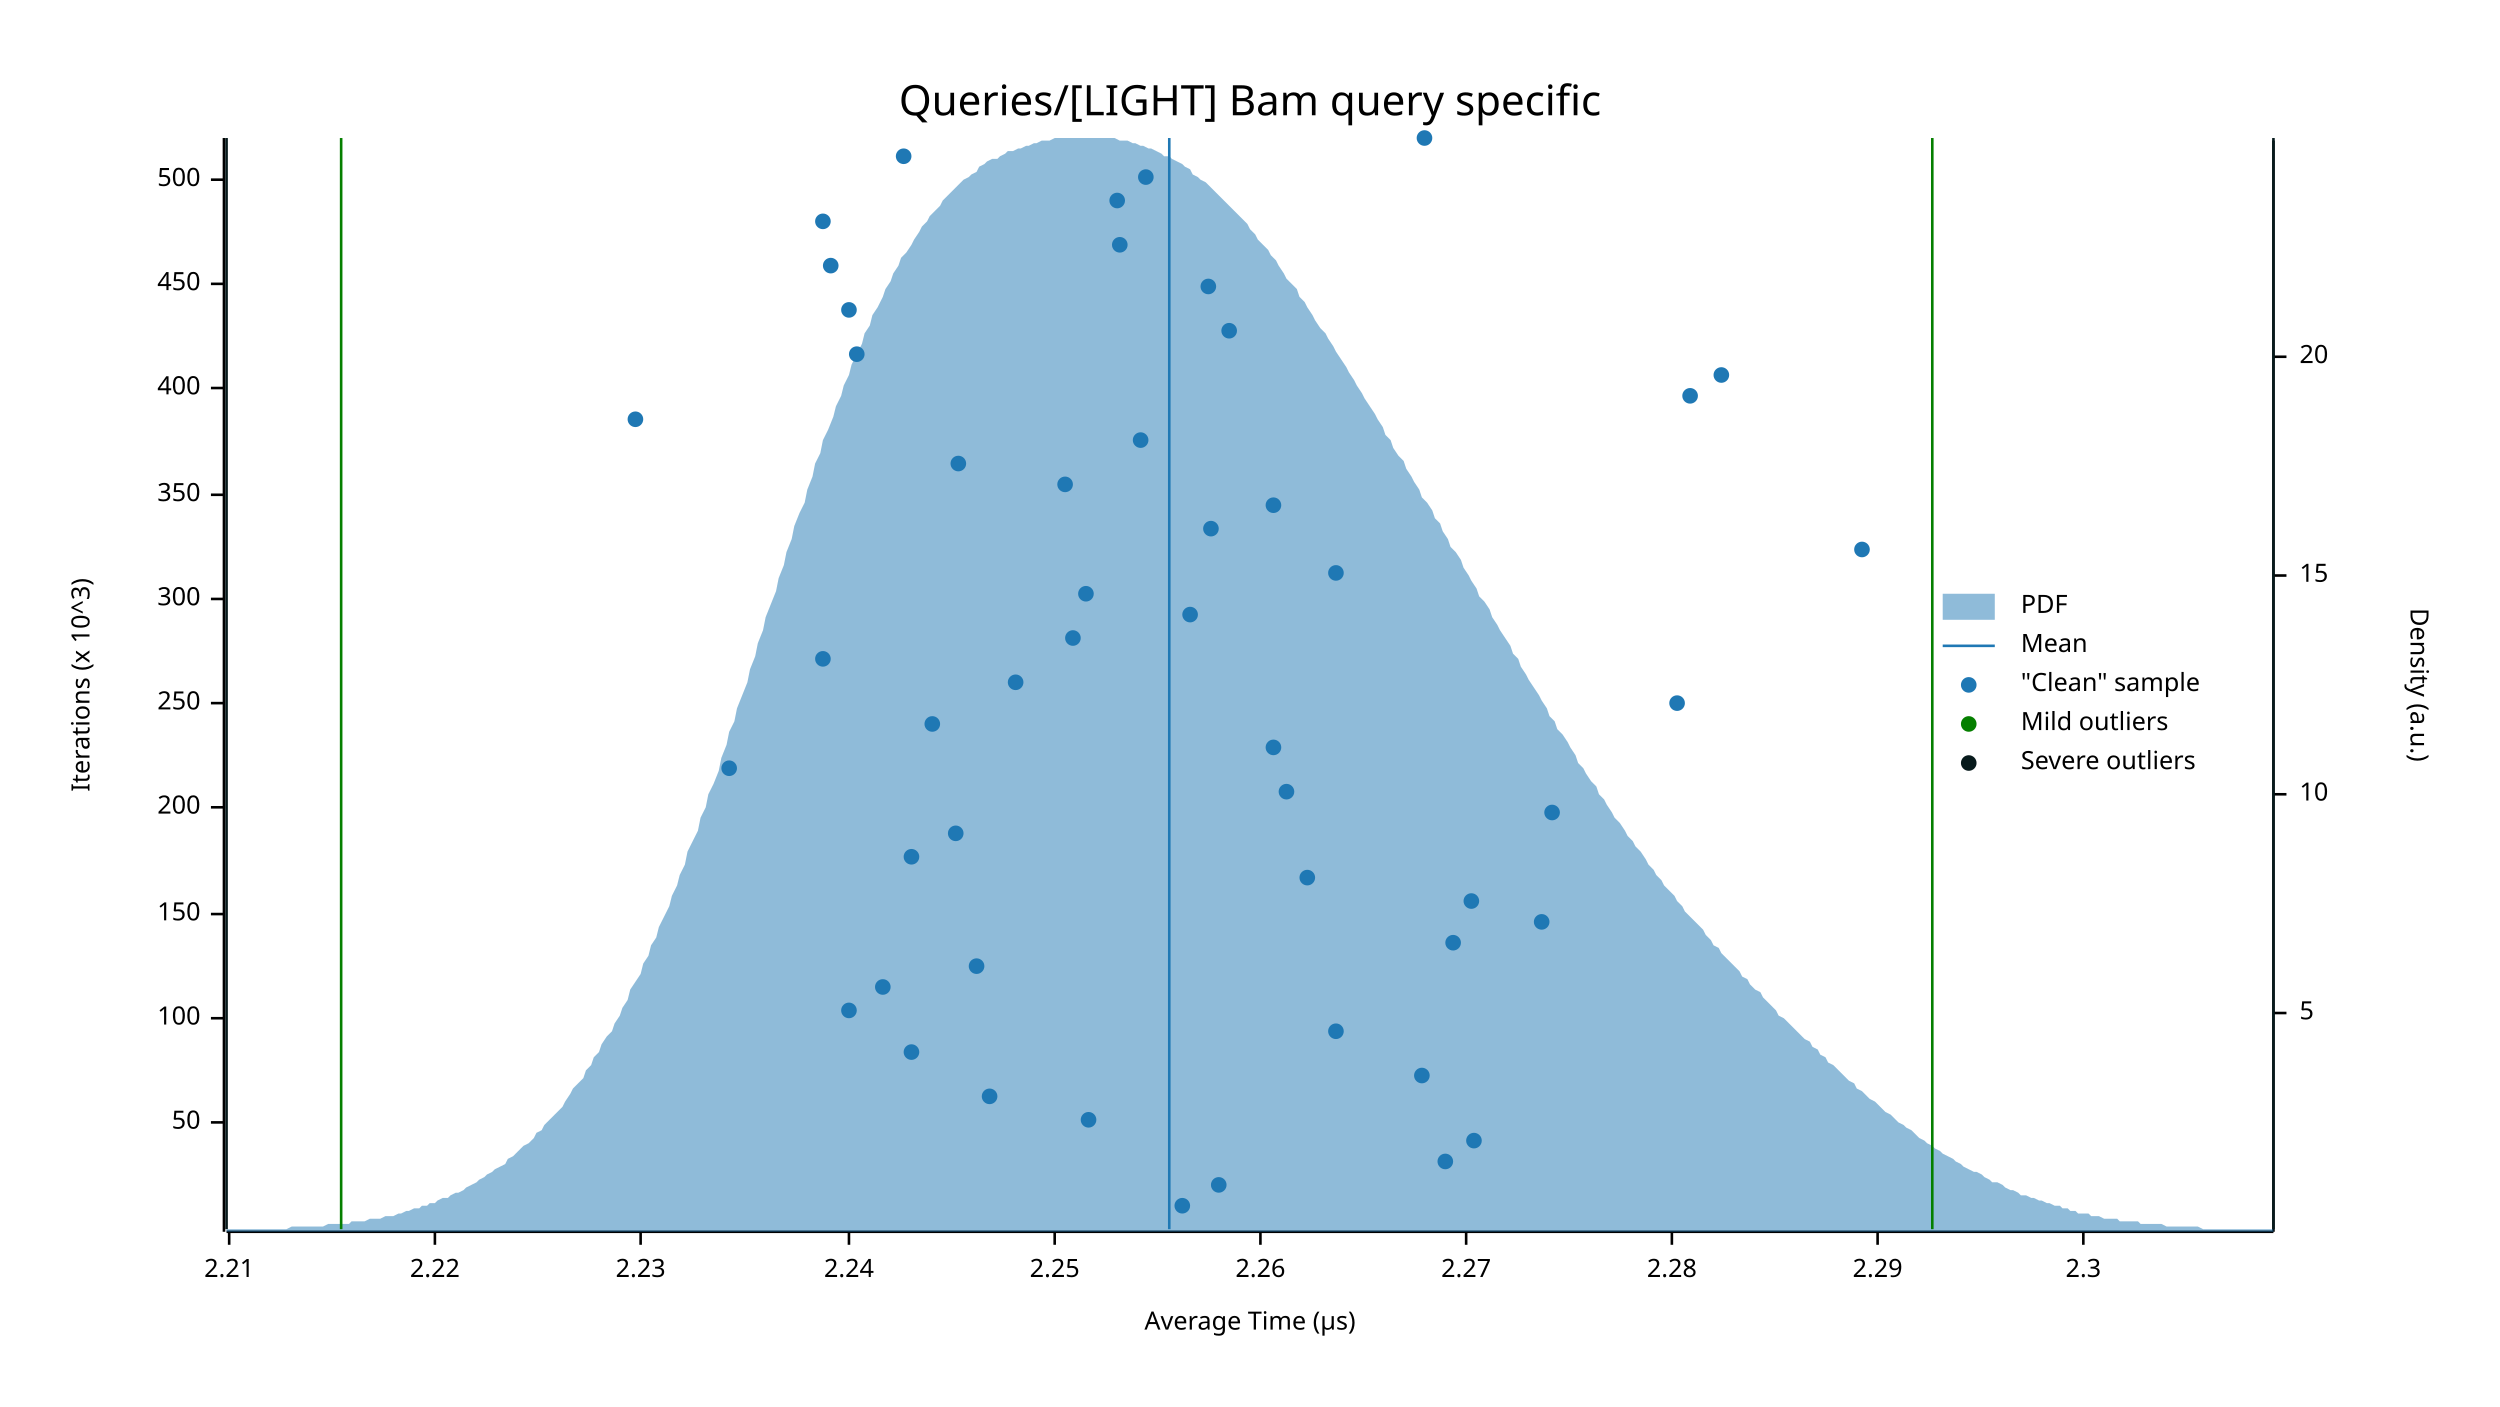
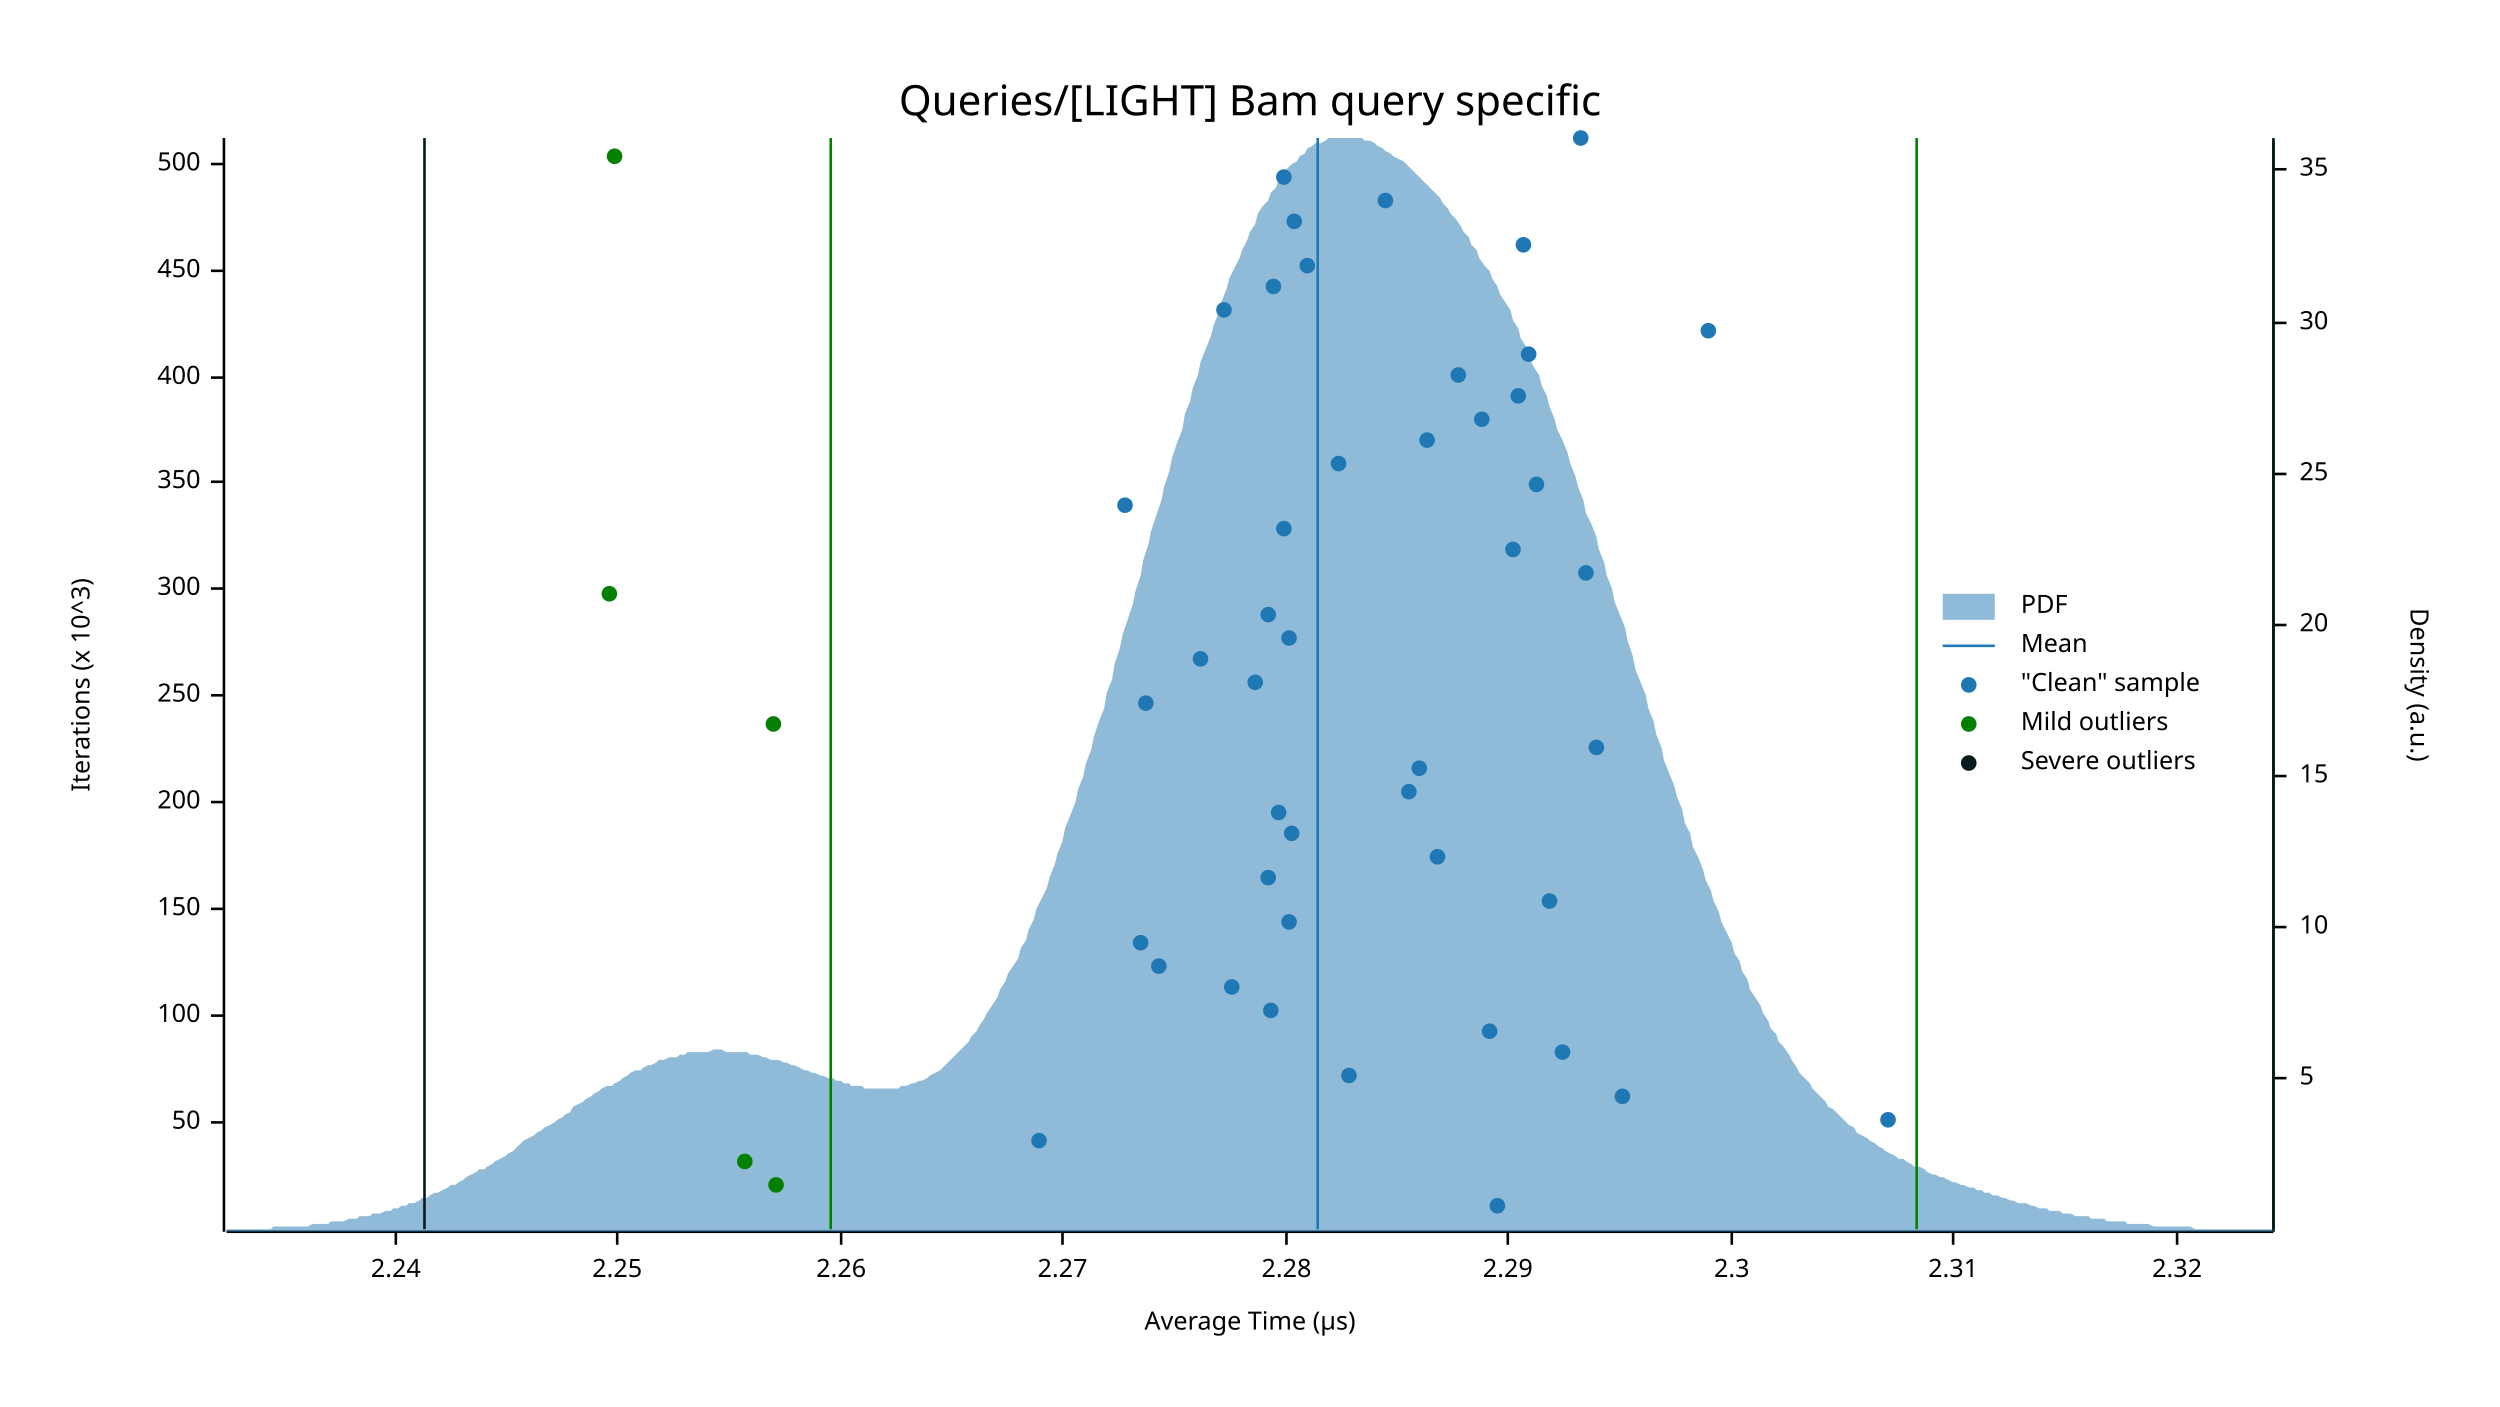
<svg xmlns="http://www.w3.org/2000/svg" width="960" height="540" viewBox="0 0 960 540">
  <text x="480" y="32" dy="0.76em" text-anchor="middle" font-family="sans-serif" font-size="16.129" opacity="1" fill="#000000">
Queries/[LIGHT] Bam query specific
</text>
  <text x="27" y="263" dy="0.76em" text-anchor="middle" font-family="sans-serif" font-size="9.677" opacity="1" fill="#000000" transform="rotate(270, 27, 263)">
Iterations (x 10^3)
</text>
  <text x="480" y="513" dy="-0.5ex" text-anchor="middle" font-family="sans-serif" font-size="9.677" opacity="1" fill="#000000">
Average Time (µs)
</text>
  <polyline fill="none" opacity="1" stroke="#000000" stroke-width="1" points="86,53 86,473 " />
  <text x="77" y="431" dy="0.5ex" text-anchor="end" font-family="sans-serif" font-size="9.677" opacity="1" fill="#000000">
50
</text>
  <polyline fill="none" opacity="1" stroke="#000000" stroke-width="1" points="81,431 86,431 " />
-   <text x="77" y="391" dy="0.5ex" text-anchor="end" font-family="sans-serif" font-size="9.677" opacity="1" fill="#000000">
+   <text x="77" y="390" dy="0.5ex" text-anchor="end" font-family="sans-serif" font-size="9.677" opacity="1" fill="#000000">
100
</text>
-   <polyline fill="none" opacity="1" stroke="#000000" stroke-width="1" points="81,391 86,391 " />
-   <text x="77" y="351" dy="0.5ex" text-anchor="end" font-family="sans-serif" font-size="9.677" opacity="1" fill="#000000">
+   <polyline fill="none" opacity="1" stroke="#000000" stroke-width="1" points="81,390 86,390 " />
+   <text x="77" y="349" dy="0.5ex" text-anchor="end" font-family="sans-serif" font-size="9.677" opacity="1" fill="#000000">
150
</text>
-   <polyline fill="none" opacity="1" stroke="#000000" stroke-width="1" points="81,351 86,351 " />
-   <text x="77" y="310" dy="0.5ex" text-anchor="end" font-family="sans-serif" font-size="9.677" opacity="1" fill="#000000">
+   <polyline fill="none" opacity="1" stroke="#000000" stroke-width="1" points="81,349 86,349 " />
+   <text x="77" y="308" dy="0.5ex" text-anchor="end" font-family="sans-serif" font-size="9.677" opacity="1" fill="#000000">
200
</text>
-   <polyline fill="none" opacity="1" stroke="#000000" stroke-width="1" points="81,310 86,310 " />
-   <text x="77" y="270" dy="0.5ex" text-anchor="end" font-family="sans-serif" font-size="9.677" opacity="1" fill="#000000">
+   <polyline fill="none" opacity="1" stroke="#000000" stroke-width="1" points="81,308 86,308 " />
+   <text x="77" y="267" dy="0.5ex" text-anchor="end" font-family="sans-serif" font-size="9.677" opacity="1" fill="#000000">
250
</text>
-   <polyline fill="none" opacity="1" stroke="#000000" stroke-width="1" points="81,270 86,270 " />
-   <text x="77" y="230" dy="0.5ex" text-anchor="end" font-family="sans-serif" font-size="9.677" opacity="1" fill="#000000">
+   <polyline fill="none" opacity="1" stroke="#000000" stroke-width="1" points="81,267 86,267 " />
+   <text x="77" y="226" dy="0.5ex" text-anchor="end" font-family="sans-serif" font-size="9.677" opacity="1" fill="#000000">
300
</text>
-   <polyline fill="none" opacity="1" stroke="#000000" stroke-width="1" points="81,230 86,230 " />
-   <text x="77" y="190" dy="0.5ex" text-anchor="end" font-family="sans-serif" font-size="9.677" opacity="1" fill="#000000">
+   <polyline fill="none" opacity="1" stroke="#000000" stroke-width="1" points="81,226 86,226 " />
+   <text x="77" y="185" dy="0.5ex" text-anchor="end" font-family="sans-serif" font-size="9.677" opacity="1" fill="#000000">
350
</text>
-   <polyline fill="none" opacity="1" stroke="#000000" stroke-width="1" points="81,190 86,190 " />
-   <text x="77" y="149" dy="0.5ex" text-anchor="end" font-family="sans-serif" font-size="9.677" opacity="1" fill="#000000">
+   <polyline fill="none" opacity="1" stroke="#000000" stroke-width="1" points="81,185 86,185 " />
+   <text x="77" y="145" dy="0.5ex" text-anchor="end" font-family="sans-serif" font-size="9.677" opacity="1" fill="#000000">
400
</text>
-   <polyline fill="none" opacity="1" stroke="#000000" stroke-width="1" points="81,149 86,149 " />
-   <text x="77" y="109" dy="0.5ex" text-anchor="end" font-family="sans-serif" font-size="9.677" opacity="1" fill="#000000">
+   <polyline fill="none" opacity="1" stroke="#000000" stroke-width="1" points="81,145 86,145 " />
+   <text x="77" y="104" dy="0.5ex" text-anchor="end" font-family="sans-serif" font-size="9.677" opacity="1" fill="#000000">
450
</text>
-   <polyline fill="none" opacity="1" stroke="#000000" stroke-width="1" points="81,109 86,109 " />
-   <text x="77" y="69" dy="0.5ex" text-anchor="end" font-family="sans-serif" font-size="9.677" opacity="1" fill="#000000">
+   <polyline fill="none" opacity="1" stroke="#000000" stroke-width="1" points="81,104 86,104 " />
+   <text x="77" y="63" dy="0.5ex" text-anchor="end" font-family="sans-serif" font-size="9.677" opacity="1" fill="#000000">
500
</text>
-   <polyline fill="none" opacity="1" stroke="#000000" stroke-width="1" points="81,69 86,69 " />
+   <polyline fill="none" opacity="1" stroke="#000000" stroke-width="1" points="81,63 86,63 " />
  <polyline fill="none" opacity="1" stroke="#000000" stroke-width="1" points="87,473 873,473 " />
-   <text x="88" y="483" dy="0.76em" text-anchor="middle" font-family="sans-serif" font-size="9.677" opacity="1" fill="#000000">
- 2.21
- </text>
-   <polyline fill="none" opacity="1" stroke="#000000" stroke-width="1" points="88,473 88,478 " />
-   <text x="167" y="483" dy="0.76em" text-anchor="middle" font-family="sans-serif" font-size="9.677" opacity="1" fill="#000000">
- 2.22
- </text>
-   <polyline fill="none" opacity="1" stroke="#000000" stroke-width="1" points="167,473 167,478 " />
-   <text x="246" y="483" dy="0.76em" text-anchor="middle" font-family="sans-serif" font-size="9.677" opacity="1" fill="#000000">
- 2.23
- </text>
-   <polyline fill="none" opacity="1" stroke="#000000" stroke-width="1" points="246,473 246,478 " />
-   <text x="326" y="483" dy="0.76em" text-anchor="middle" font-family="sans-serif" font-size="9.677" opacity="1" fill="#000000">
+   <text x="152" y="483" dy="0.76em" text-anchor="middle" font-family="sans-serif" font-size="9.677" opacity="1" fill="#000000">
2.24
</text>
-   <polyline fill="none" opacity="1" stroke="#000000" stroke-width="1" points="326,473 326,478 " />
-   <text x="405" y="483" dy="0.76em" text-anchor="middle" font-family="sans-serif" font-size="9.677" opacity="1" fill="#000000">
+   <polyline fill="none" opacity="1" stroke="#000000" stroke-width="1" points="152,473 152,478 " />
+   <text x="237" y="483" dy="0.76em" text-anchor="middle" font-family="sans-serif" font-size="9.677" opacity="1" fill="#000000">
2.25
</text>
-   <polyline fill="none" opacity="1" stroke="#000000" stroke-width="1" points="405,473 405,478 " />
-   <text x="484" y="483" dy="0.76em" text-anchor="middle" font-family="sans-serif" font-size="9.677" opacity="1" fill="#000000">
+   <polyline fill="none" opacity="1" stroke="#000000" stroke-width="1" points="237,473 237,478 " />
+   <text x="323" y="483" dy="0.76em" text-anchor="middle" font-family="sans-serif" font-size="9.677" opacity="1" fill="#000000">
2.26
</text>
-   <polyline fill="none" opacity="1" stroke="#000000" stroke-width="1" points="484,473 484,478 " />
-   <text x="563" y="483" dy="0.76em" text-anchor="middle" font-family="sans-serif" font-size="9.677" opacity="1" fill="#000000">
+   <polyline fill="none" opacity="1" stroke="#000000" stroke-width="1" points="323,473 323,478 " />
+   <text x="408" y="483" dy="0.76em" text-anchor="middle" font-family="sans-serif" font-size="9.677" opacity="1" fill="#000000">
2.27
</text>
-   <polyline fill="none" opacity="1" stroke="#000000" stroke-width="1" points="563,473 563,478 " />
-   <text x="642" y="483" dy="0.76em" text-anchor="middle" font-family="sans-serif" font-size="9.677" opacity="1" fill="#000000">
+   <polyline fill="none" opacity="1" stroke="#000000" stroke-width="1" points="408,473 408,478 " />
+   <text x="494" y="483" dy="0.76em" text-anchor="middle" font-family="sans-serif" font-size="9.677" opacity="1" fill="#000000">
2.28
</text>
-   <polyline fill="none" opacity="1" stroke="#000000" stroke-width="1" points="642,473 642,478 " />
-   <text x="721" y="483" dy="0.76em" text-anchor="middle" font-family="sans-serif" font-size="9.677" opacity="1" fill="#000000">
+   <polyline fill="none" opacity="1" stroke="#000000" stroke-width="1" points="494,473 494,478 " />
+   <text x="579" y="483" dy="0.76em" text-anchor="middle" font-family="sans-serif" font-size="9.677" opacity="1" fill="#000000">
2.29
</text>
-   <polyline fill="none" opacity="1" stroke="#000000" stroke-width="1" points="721,473 721,478 " />
-   <text x="800" y="483" dy="0.76em" text-anchor="middle" font-family="sans-serif" font-size="9.677" opacity="1" fill="#000000">
+   <polyline fill="none" opacity="1" stroke="#000000" stroke-width="1" points="579,473 579,478 " />
+   <text x="665" y="483" dy="0.76em" text-anchor="middle" font-family="sans-serif" font-size="9.677" opacity="1" fill="#000000">
2.3
</text>
-   <polyline fill="none" opacity="1" stroke="#000000" stroke-width="1" points="800,473 800,478 " />
+   <polyline fill="none" opacity="1" stroke="#000000" stroke-width="1" points="665,473 665,478 " />
+   <text x="750" y="483" dy="0.76em" text-anchor="middle" font-family="sans-serif" font-size="9.677" opacity="1" fill="#000000">
+ 2.31
+ </text>
+   <polyline fill="none" opacity="1" stroke="#000000" stroke-width="1" points="750,473 750,478 " />
+   <text x="836" y="483" dy="0.76em" text-anchor="middle" font-family="sans-serif" font-size="9.677" opacity="1" fill="#000000">
+ 2.32
+ </text>
+   <polyline fill="none" opacity="1" stroke="#000000" stroke-width="1" points="836,473 836,478 " />
  <text x="933" y="263" dy="0.76em" text-anchor="middle" font-family="sans-serif" font-size="9.677" opacity="1" fill="#000000" transform="rotate(90, 933, 263)">
Density (a.u.)
</text>
  <polyline fill="none" opacity="1" stroke="#000000" stroke-width="1" points="873,54 873,473 " />
-   <text x="883" y="389" dy="0.5ex" text-anchor="start" font-family="sans-serif" font-size="9.677" opacity="1" fill="#000000">
+   <text x="883" y="414" dy="0.5ex" text-anchor="start" font-family="sans-serif" font-size="9.677" opacity="1" fill="#000000">
5
</text>
-   <polyline fill="none" opacity="1" stroke="#000000" stroke-width="1" points="873,389 878,389 " />
-   <text x="883" y="305" dy="0.5ex" text-anchor="start" font-family="sans-serif" font-size="9.677" opacity="1" fill="#000000">
+   <polyline fill="none" opacity="1" stroke="#000000" stroke-width="1" points="873,414 878,414 " />
+   <text x="883" y="356" dy="0.5ex" text-anchor="start" font-family="sans-serif" font-size="9.677" opacity="1" fill="#000000">
10
</text>
-   <polyline fill="none" opacity="1" stroke="#000000" stroke-width="1" points="873,305 878,305 " />
-   <text x="883" y="221" dy="0.5ex" text-anchor="start" font-family="sans-serif" font-size="9.677" opacity="1" fill="#000000">
+   <polyline fill="none" opacity="1" stroke="#000000" stroke-width="1" points="873,356 878,356 " />
+   <text x="883" y="298" dy="0.5ex" text-anchor="start" font-family="sans-serif" font-size="9.677" opacity="1" fill="#000000">
15
</text>
-   <polyline fill="none" opacity="1" stroke="#000000" stroke-width="1" points="873,221 878,221 " />
-   <text x="883" y="137" dy="0.5ex" text-anchor="start" font-family="sans-serif" font-size="9.677" opacity="1" fill="#000000">
+   <polyline fill="none" opacity="1" stroke="#000000" stroke-width="1" points="873,298 878,298 " />
+   <text x="883" y="240" dy="0.5ex" text-anchor="start" font-family="sans-serif" font-size="9.677" opacity="1" fill="#000000">
20
</text>
-   <polyline fill="none" opacity="1" stroke="#000000" stroke-width="1" points="873,137 878,137 " />
-   <polygon opacity="0.5" fill="#1F78B4" points="87,472 88,472 90,472 91,472 93,472 94,472 96,472 98,472 99,472 101,472 102,472 104,472 105,472 107,472 109,472 110,472 112,471 113,471 115,471 116,471 118,471 120,471 121,471 123,471 124,471 126,470 127,470 129,470 131,470 132,470 134,470 135,469 137,469 138,469 140,469 142,468 143,468 145,468 146,468 148,467 150,467 151,467 153,466 154,466 156,465 157,465 159,464 161,464 162,463 164,463 165,462 167,462 168,461 170,460 172,460 173,459 175,458 176,458 178,457 179,456 181,455 183,454 184,453 186,452 187,451 189,450 190,449 192,448 194,447 195,445 197,444 198,443 200,441 201,440 203,439 205,437 206,435 208,434 209,432 211,430 213,428 214,427 216,425 217,423 219,420 220,418 222,416 224,414 225,411 227,409 228,406 230,404 231,401 233,398 235,396 236,393 238,390 239,387 241,384 242,380 244,377 246,374 247,370 249,367 250,363 252,360 253,356 255,352 257,348 258,344 260,340 261,336 263,332 264,327 266,323 268,319 269,314 271,310 272,305 274,301 276,296 277,291 279,286 280,281 282,277 283,272 285,267 287,262 288,257 290,252 291,247 293,242 294,237 296,232 298,227 299,222 301,217 302,212 304,207 305,202 307,197 309,193 310,188 312,183 313,178 315,174 316,169 318,165 320,160 321,156 323,152 324,148 326,144 327,140 329,136 331,132 332,128 334,125 335,121 337,118 339,114 340,111 342,108 343,105 345,102 346,99 348,97 350,94 351,92 353,89 354,87 356,85 357,83 359,81 361,79 362,77 364,75 365,74 367,72 368,71 370,69 372,68 373,67 375,66 376,64 378,63 379,62 381,61 383,61 384,60 386,59 387,58 389,58 391,57 392,57 394,56 395,56 397,55 398,55 400,54 402,54 403,54 405,53 406,53 408,53 409,53 411,53 413,53 414,53 416,53 417,53 419,53 420,53 422,53 424,53 425,53 427,53 428,53 430,54 431,54 433,54 435,55 436,55 438,56 439,56 441,57 442,57 444,58 446,59 447,60 449,60 450,61 452,62 454,63 455,64 457,65 458,67 460,68 461,69 463,70 465,72 466,73 468,75 469,76 471,78 472,79 474,81 476,83 477,84 479,86 480,88 482,90 483,92 485,94 487,96 488,98 490,100 491,102 493,105 494,107 496,109 498,111 499,114 501,116 502,118 504,121 505,123 507,126 509,128 510,130 512,133 513,135 515,138 517,141 518,143 520,146 521,148 523,151 524,153 526,156 528,159 529,161 531,164 532,167 534,169 535,172 537,175 539,177 540,180 542,183 543,185 545,188 546,191 548,193 550,196 551,199 553,201 554,204 556,207 557,210 559,212 561,215 562,218 564,221 565,223 567,226 568,229 570,231 572,234 573,237 575,240 576,242 578,245 580,248 581,251 583,253 584,256 586,259 587,261 589,264 591,267 592,269 594,272 595,275 597,277 598,280 600,282 602,285 603,287 605,290 606,293 608,295 609,297 611,300 613,302 614,305 616,307 617,309 619,312 620,314 622,316 624,319 625,321 627,323 628,325 630,327 632,330 633,332 635,334 636,336 638,338 639,340 641,342 643,344 644,346 646,348 647,350 649,352 650,353 652,355 654,357 655,359 657,361 658,363 660,364 661,366 663,368 665,370 666,371 668,373 669,375 671,376 672,378 674,380 676,381 677,383 679,385 680,386 682,388 683,390 685,391 687,393 688,394 690,396 691,397 693,399 695,400 696,402 698,403 699,405 701,406 702,408 704,409 706,411 707,412 709,414 710,415 712,416 713,418 715,419 717,421 718,422 720,423 721,424 723,426 724,427 726,428 728,430 729,431 731,432 732,433 734,434 735,435 737,437 739,438 740,439 742,440 743,441 745,442 746,443 748,444 750,445 751,446 753,447 754,448 756,449 758,450 759,450 761,451 762,452 764,453 765,454 767,454 769,455 770,456 772,457 773,457 775,458 776,459 778,459 780,460 781,460 783,461 784,461 786,462 787,462 789,463 791,463 792,464 794,464 795,465 797,465 798,466 800,466 802,466 803,467 805,467 806,467 808,468 809,468 811,468 813,468 814,469 816,469 817,469 819,469 821,469 822,470 824,470 825,470 827,470 828,470 830,470 832,471 833,471 835,471 836,471 838,471 839,471 841,471 843,471 844,471 846,472 847,472 849,472 850,472 852,472 854,472 855,472 857,472 858,472 860,472 861,472 863,472 865,472 866,472 868,472 869,472 871,472 873,472 873,473 87,473 " />
-   <polyline fill="none" opacity="1" stroke="#1F78B4" stroke-width="1" points="449,472 449,53 " />
-   <polyline fill="none" opacity="1" stroke="#057F00" stroke-width="1" points="131,472 131,53 " />
-   <polyline fill="none" opacity="1" stroke="#057F00" stroke-width="1" points="742,472 742,53 " />
-   <polyline fill="none" opacity="1" stroke="#071A1C" stroke-width="1" points="87,472 87,53 " />
+   <polyline fill="none" opacity="1" stroke="#000000" stroke-width="1" points="873,240 878,240 " />
+   <text x="883" y="182" dy="0.5ex" text-anchor="start" font-family="sans-serif" font-size="9.677" opacity="1" fill="#000000">
+ 25
+ </text>
+   <polyline fill="none" opacity="1" stroke="#000000" stroke-width="1" points="873,182 878,182 " />
+   <text x="883" y="124" dy="0.5ex" text-anchor="start" font-family="sans-serif" font-size="9.677" opacity="1" fill="#000000">
+ 30
+ </text>
+   <polyline fill="none" opacity="1" stroke="#000000" stroke-width="1" points="873,124 878,124 " />
+   <text x="883" y="65" dy="0.5ex" text-anchor="start" font-family="sans-serif" font-size="9.677" opacity="1" fill="#000000">
+ 35
+ </text>
+   <polyline fill="none" opacity="1" stroke="#000000" stroke-width="1" points="873,65 878,65 " />
+   <polygon opacity="0.5" fill="#1F78B4" points="87,472 88,472 90,472 91,472 93,472 94,472 96,472 98,472 99,472 101,472 102,472 104,472 105,471 107,471 109,471 110,471 112,471 113,471 115,471 116,471 118,471 120,470 121,470 123,470 124,470 126,470 127,469 129,469 131,469 132,469 134,468 135,468 137,468 138,467 140,467 142,467 143,466 145,466 146,466 148,465 150,465 151,464 153,464 154,463 156,463 157,462 159,462 161,461 162,460 164,460 165,459 167,458 168,458 170,457 172,456 173,455 175,455 176,454 178,453 179,452 181,451 183,450 184,449 186,449 187,448 189,447 190,446 192,445 194,444 195,443 197,442 198,441 200,439 201,438 203,437 205,436 206,435 208,434 209,433 211,432 213,431 214,430 216,429 217,428 219,427 220,425 222,424 224,423 225,422 227,421 228,420 230,419 231,418 233,417 235,417 236,416 238,415 239,414 241,413 242,412 244,411 246,411 247,410 249,409 250,409 252,408 253,407 255,407 257,406 258,406 260,406 261,405 263,405 264,404 266,404 268,404 269,404 271,404 272,404 274,403 276,403 277,403 279,404 280,404 282,404 283,404 285,404 287,404 288,405 290,405 291,405 293,406 294,406 296,407 298,407 299,407 301,408 302,408 304,409 305,409 307,410 309,411 310,411 312,412 313,412 315,413 316,413 318,414 320,414 321,415 323,415 324,416 326,416 327,417 329,417 331,417 332,418 334,418 335,418 337,418 339,418 340,418 342,418 343,418 345,418 346,417 348,417 350,416 351,416 353,415 354,415 356,414 357,413 359,412 361,411 362,410 364,408 365,407 367,405 368,404 370,402 372,400 373,398 375,396 376,394 378,391 379,389 381,386 383,383 384,380 386,377 387,374 389,371 391,368 392,364 394,361 395,357 397,353 398,349 400,345 402,341 403,337 405,332 406,328 408,323 409,318 411,313 413,308 414,303 416,298 417,293 419,288 420,283 422,277 424,272 425,266 427,261 428,255 430,249 431,244 433,238 435,232 436,227 438,221 439,215 441,209 442,204 444,198 446,192 447,187 449,181 450,176 452,170 454,165 455,159 457,154 458,149 460,144 461,139 463,134 465,129 466,125 468,120 469,116 471,111 472,107 474,103 476,99 477,96 479,92 480,89 482,86 483,82 485,79 487,77 488,74 490,72 491,69 493,67 494,65 496,63 498,62 499,60 501,59 502,57 504,56 505,55 507,55 509,54 510,53 512,53 513,53 515,53 517,53 518,53 520,53 521,53 523,53 524,54 526,54 528,55 529,56 531,57 532,58 534,59 535,60 537,61 539,62 540,63 542,65 543,66 545,68 546,69 548,71 550,73 551,74 553,76 554,78 556,80 557,82 559,84 561,87 562,89 564,91 565,94 567,96 568,99 570,102 572,104 573,107 575,110 576,113 578,116 580,119 581,123 583,126 584,130 586,133 587,137 589,141 591,144 592,148 594,152 595,156 597,161 598,165 600,169 602,174 603,178 605,183 606,187 608,192 609,197 611,201 613,206 614,211 616,216 617,221 619,226 620,231 622,236 624,241 625,246 627,252 628,257 630,262 632,267 633,272 635,277 636,282 638,287 639,292 641,297 643,302 644,306 646,311 647,316 649,320 650,325 652,329 654,334 655,338 657,342 658,346 660,350 661,354 663,358 665,362 666,366 668,369 669,373 671,376 672,380 674,383 676,386 677,389 679,392 680,395 682,397 683,400 685,402 687,405 688,407 690,410 691,412 693,414 695,416 696,418 698,420 699,421 701,423 702,425 704,426 706,428 707,429 709,431 710,432 712,433 713,435 715,436 717,437 718,438 720,439 721,440 723,441 724,442 726,443 728,444 729,445 731,445 732,446 734,447 735,448 737,448 739,449 740,450 742,451 743,451 745,452 746,452 748,453 750,454 751,454 753,455 754,455 756,456 758,456 759,457 761,457 762,458 764,458 765,459 767,459 769,460 770,460 772,461 773,461 775,462 776,462 778,462 780,463 781,463 783,464 784,464 786,464 787,465 789,465 791,465 792,466 794,466 795,466 797,467 798,467 800,467 802,467 803,468 805,468 806,468 808,468 809,469 811,469 813,469 814,469 816,469 817,470 819,470 821,470 822,470 824,470 825,470 827,471 828,471 830,471 832,471 833,471 835,471 836,471 838,471 839,471 841,471 843,472 844,472 846,472 847,472 849,472 850,472 852,472 854,472 855,472 857,472 858,472 860,472 861,472 863,472 865,472 866,472 868,472 869,472 871,472 873,472 873,473 87,473 " />
+   <polyline fill="none" opacity="1" stroke="#1F78B4" stroke-width="1" points="506,472 506,53 " />
+   <polyline fill="none" opacity="1" stroke="#057F00" stroke-width="1" points="319,472 319,53 " />
+   <polyline fill="none" opacity="1" stroke="#057F00" stroke-width="1" points="736,472 736,53 " />
+   <polyline fill="none" opacity="1" stroke="#071A1C" stroke-width="1" points="163,472 163,53 " />
  <polyline fill="none" opacity="1" stroke="#071A1C" stroke-width="1" points="873,472 873,53 " />
-   <circle cx="454" cy="463" r="3" opacity="1" fill="#1F78B4" stroke="none" stroke-width="1" />
-   <circle cx="468" cy="455" r="3" opacity="1" fill="#1F78B4" stroke="none" stroke-width="1" />
-   <circle cx="555" cy="446" r="3" opacity="1" fill="#1F78B4" stroke="none" stroke-width="1" />
-   <circle cx="566" cy="438" r="3" opacity="1" fill="#1F78B4" stroke="none" stroke-width="1" />
-   <circle cx="418" cy="430" r="3" opacity="1" fill="#1F78B4" stroke="none" stroke-width="1" />
-   <circle cx="380" cy="421" r="3" opacity="1" fill="#1F78B4" stroke="none" stroke-width="1" />
-   <circle cx="546" cy="413" r="3" opacity="1" fill="#1F78B4" stroke="none" stroke-width="1" />
-   <circle cx="350" cy="404" r="3" opacity="1" fill="#1F78B4" stroke="none" stroke-width="1" />
-   <circle cx="513" cy="396" r="3" opacity="1" fill="#1F78B4" stroke="none" stroke-width="1" />
-   <circle cx="326" cy="388" r="3" opacity="1" fill="#1F78B4" stroke="none" stroke-width="1" />
-   <circle cx="339" cy="379" r="3" opacity="1" fill="#1F78B4" stroke="none" stroke-width="1" />
-   <circle cx="375" cy="371" r="3" opacity="1" fill="#1F78B4" stroke="none" stroke-width="1" />
-   <circle cx="558" cy="362" r="3" opacity="1" fill="#1F78B4" stroke="none" stroke-width="1" />
-   <circle cx="592" cy="354" r="3" opacity="1" fill="#1F78B4" stroke="none" stroke-width="1" />
-   <circle cx="565" cy="346" r="3" opacity="1" fill="#1F78B4" stroke="none" stroke-width="1" />
-   <circle cx="502" cy="337" r="3" opacity="1" fill="#1F78B4" stroke="none" stroke-width="1" />
-   <circle cx="350" cy="329" r="3" opacity="1" fill="#1F78B4" stroke="none" stroke-width="1" />
-   <circle cx="367" cy="320" r="3" opacity="1" fill="#1F78B4" stroke="none" stroke-width="1" />
-   <circle cx="596" cy="312" r="3" opacity="1" fill="#1F78B4" stroke="none" stroke-width="1" />
-   <circle cx="494" cy="304" r="3" opacity="1" fill="#1F78B4" stroke="none" stroke-width="1" />
-   <circle cx="280" cy="295" r="3" opacity="1" fill="#1F78B4" stroke="none" stroke-width="1" />
-   <circle cx="489" cy="287" r="3" opacity="1" fill="#1F78B4" stroke="none" stroke-width="1" />
-   <circle cx="358" cy="278" r="3" opacity="1" fill="#1F78B4" stroke="none" stroke-width="1" />
-   <circle cx="644" cy="270" r="3" opacity="1" fill="#1F78B4" stroke="none" stroke-width="1" />
-   <circle cx="390" cy="262" r="3" opacity="1" fill="#1F78B4" stroke="none" stroke-width="1" />
-   <circle cx="316" cy="253" r="3" opacity="1" fill="#1F78B4" stroke="none" stroke-width="1" />
-   <circle cx="412" cy="245" r="3" opacity="1" fill="#1F78B4" stroke="none" stroke-width="1" />
-   <circle cx="457" cy="236" r="3" opacity="1" fill="#1F78B4" stroke="none" stroke-width="1" />
-   <circle cx="417" cy="228" r="3" opacity="1" fill="#1F78B4" stroke="none" stroke-width="1" />
-   <circle cx="513" cy="220" r="3" opacity="1" fill="#1F78B4" stroke="none" stroke-width="1" />
-   <circle cx="715" cy="211" r="3" opacity="1" fill="#1F78B4" stroke="none" stroke-width="1" />
-   <circle cx="465" cy="203" r="3" opacity="1" fill="#1F78B4" stroke="none" stroke-width="1" />
-   <circle cx="489" cy="194" r="3" opacity="1" fill="#1F78B4" stroke="none" stroke-width="1" />
-   <circle cx="409" cy="186" r="3" opacity="1" fill="#1F78B4" stroke="none" stroke-width="1" />
-   <circle cx="368" cy="178" r="3" opacity="1" fill="#1F78B4" stroke="none" stroke-width="1" />
-   <circle cx="438" cy="169" r="3" opacity="1" fill="#1F78B4" stroke="none" stroke-width="1" />
-   <circle cx="244" cy="161" r="3" opacity="1" fill="#1F78B4" stroke="none" stroke-width="1" />
-   <circle cx="649" cy="152" r="3" opacity="1" fill="#1F78B4" stroke="none" stroke-width="1" />
-   <circle cx="661" cy="144" r="3" opacity="1" fill="#1F78B4" stroke="none" stroke-width="1" />
-   <circle cx="329" cy="136" r="3" opacity="1" fill="#1F78B4" stroke="none" stroke-width="1" />
-   <circle cx="472" cy="127" r="3" opacity="1" fill="#1F78B4" stroke="none" stroke-width="1" />
-   <circle cx="326" cy="119" r="3" opacity="1" fill="#1F78B4" stroke="none" stroke-width="1" />
-   <circle cx="464" cy="110" r="3" opacity="1" fill="#1F78B4" stroke="none" stroke-width="1" />
-   <circle cx="319" cy="102" r="3" opacity="1" fill="#1F78B4" stroke="none" stroke-width="1" />
-   <circle cx="430" cy="94" r="3" opacity="1" fill="#1F78B4" stroke="none" stroke-width="1" />
-   <circle cx="316" cy="85" r="3" opacity="1" fill="#1F78B4" stroke="none" stroke-width="1" />
-   <circle cx="429" cy="77" r="3" opacity="1" fill="#1F78B4" stroke="none" stroke-width="1" />
-   <circle cx="440" cy="68" r="3" opacity="1" fill="#1F78B4" stroke="none" stroke-width="1" />
-   <circle cx="347" cy="60" r="3" opacity="1" fill="#1F78B4" stroke="none" stroke-width="1" />
-   <circle cx="547" cy="53" r="3" opacity="1" fill="#1F78B4" stroke="none" stroke-width="1" />
+   <circle cx="575" cy="463" r="3" opacity="1" fill="#1F78B4" stroke="none" stroke-width="1" />
+   <circle cx="399" cy="438" r="3" opacity="1" fill="#1F78B4" stroke="none" stroke-width="1" />
+   <circle cx="725" cy="430" r="3" opacity="1" fill="#1F78B4" stroke="none" stroke-width="1" />
+   <circle cx="623" cy="421" r="3" opacity="1" fill="#1F78B4" stroke="none" stroke-width="1" />
+   <circle cx="518" cy="413" r="3" opacity="1" fill="#1F78B4" stroke="none" stroke-width="1" />
+   <circle cx="600" cy="404" r="3" opacity="1" fill="#1F78B4" stroke="none" stroke-width="1" />
+   <circle cx="572" cy="396" r="3" opacity="1" fill="#1F78B4" stroke="none" stroke-width="1" />
+   <circle cx="488" cy="388" r="3" opacity="1" fill="#1F78B4" stroke="none" stroke-width="1" />
+   <circle cx="473" cy="379" r="3" opacity="1" fill="#1F78B4" stroke="none" stroke-width="1" />
+   <circle cx="445" cy="371" r="3" opacity="1" fill="#1F78B4" stroke="none" stroke-width="1" />
+   <circle cx="438" cy="362" r="3" opacity="1" fill="#1F78B4" stroke="none" stroke-width="1" />
+   <circle cx="495" cy="354" r="3" opacity="1" fill="#1F78B4" stroke="none" stroke-width="1" />
+   <circle cx="595" cy="346" r="3" opacity="1" fill="#1F78B4" stroke="none" stroke-width="1" />
+   <circle cx="487" cy="337" r="3" opacity="1" fill="#1F78B4" stroke="none" stroke-width="1" />
+   <circle cx="552" cy="329" r="3" opacity="1" fill="#1F78B4" stroke="none" stroke-width="1" />
+   <circle cx="496" cy="320" r="3" opacity="1" fill="#1F78B4" stroke="none" stroke-width="1" />
+   <circle cx="491" cy="312" r="3" opacity="1" fill="#1F78B4" stroke="none" stroke-width="1" />
+   <circle cx="541" cy="304" r="3" opacity="1" fill="#1F78B4" stroke="none" stroke-width="1" />
+   <circle cx="545" cy="295" r="3" opacity="1" fill="#1F78B4" stroke="none" stroke-width="1" />
+   <circle cx="613" cy="287" r="3" opacity="1" fill="#1F78B4" stroke="none" stroke-width="1" />
+   <circle cx="440" cy="270" r="3" opacity="1" fill="#1F78B4" stroke="none" stroke-width="1" />
+   <circle cx="482" cy="262" r="3" opacity="1" fill="#1F78B4" stroke="none" stroke-width="1" />
+   <circle cx="461" cy="253" r="3" opacity="1" fill="#1F78B4" stroke="none" stroke-width="1" />
+   <circle cx="495" cy="245" r="3" opacity="1" fill="#1F78B4" stroke="none" stroke-width="1" />
+   <circle cx="487" cy="236" r="3" opacity="1" fill="#1F78B4" stroke="none" stroke-width="1" />
+   <circle cx="609" cy="220" r="3" opacity="1" fill="#1F78B4" stroke="none" stroke-width="1" />
+   <circle cx="581" cy="211" r="3" opacity="1" fill="#1F78B4" stroke="none" stroke-width="1" />
+   <circle cx="493" cy="203" r="3" opacity="1" fill="#1F78B4" stroke="none" stroke-width="1" />
+   <circle cx="432" cy="194" r="3" opacity="1" fill="#1F78B4" stroke="none" stroke-width="1" />
+   <circle cx="590" cy="186" r="3" opacity="1" fill="#1F78B4" stroke="none" stroke-width="1" />
+   <circle cx="514" cy="178" r="3" opacity="1" fill="#1F78B4" stroke="none" stroke-width="1" />
+   <circle cx="548" cy="169" r="3" opacity="1" fill="#1F78B4" stroke="none" stroke-width="1" />
+   <circle cx="569" cy="161" r="3" opacity="1" fill="#1F78B4" stroke="none" stroke-width="1" />
+   <circle cx="583" cy="152" r="3" opacity="1" fill="#1F78B4" stroke="none" stroke-width="1" />
+   <circle cx="560" cy="144" r="3" opacity="1" fill="#1F78B4" stroke="none" stroke-width="1" />
+   <circle cx="587" cy="136" r="3" opacity="1" fill="#1F78B4" stroke="none" stroke-width="1" />
+   <circle cx="656" cy="127" r="3" opacity="1" fill="#1F78B4" stroke="none" stroke-width="1" />
+   <circle cx="470" cy="119" r="3" opacity="1" fill="#1F78B4" stroke="none" stroke-width="1" />
+   <circle cx="489" cy="110" r="3" opacity="1" fill="#1F78B4" stroke="none" stroke-width="1" />
+   <circle cx="502" cy="102" r="3" opacity="1" fill="#1F78B4" stroke="none" stroke-width="1" />
+   <circle cx="585" cy="94" r="3" opacity="1" fill="#1F78B4" stroke="none" stroke-width="1" />
+   <circle cx="497" cy="85" r="3" opacity="1" fill="#1F78B4" stroke="none" stroke-width="1" />
+   <circle cx="532" cy="77" r="3" opacity="1" fill="#1F78B4" stroke="none" stroke-width="1" />
+   <circle cx="493" cy="68" r="3" opacity="1" fill="#1F78B4" stroke="none" stroke-width="1" />
+   <circle cx="607" cy="53" r="3" opacity="1" fill="#1F78B4" stroke="none" stroke-width="1" />
+   <circle cx="298" cy="455" r="3" opacity="1" fill="#057F00" stroke="none" stroke-width="1" />
+   <circle cx="286" cy="446" r="3" opacity="1" fill="#057F00" stroke="none" stroke-width="1" />
+   <circle cx="297" cy="278" r="3" opacity="1" fill="#057F00" stroke="none" stroke-width="1" />
+   <circle cx="234" cy="228" r="3" opacity="1" fill="#057F00" stroke="none" stroke-width="1" />
+   <circle cx="236" cy="60" r="3" opacity="1" fill="#057F00" stroke="none" stroke-width="1" />
  <text x="776" y="228" dy="0.76em" text-anchor="start" font-family="sans-serif" font-size="9.677" opacity="1" fill="#000000">
PDF
</text>
  <text x="776" y="243" dy="0.76em" text-anchor="start" font-family="sans-serif" font-size="9.677" opacity="1" fill="#000000">
Mean
</text>
  <text x="776" y="258" dy="0.76em" text-anchor="start" font-family="sans-serif" font-size="9.677" opacity="1" fill="#000000">
"Clean" sample
</text>
  <text x="776" y="273" dy="0.76em" text-anchor="start" font-family="sans-serif" font-size="9.677" opacity="1" fill="#000000">
Mild outliers
</text>
  <text x="776" y="288" dy="0.76em" text-anchor="start" font-family="sans-serif" font-size="9.677" opacity="1" fill="#000000">
Severe outliers
</text>
  <rect x="746" y="228" width="20" height="10" opacity="0.5" fill="#1F78B4" stroke="none" />
  <polyline fill="none" opacity="1" stroke="#1F78B4" stroke-width="1" points="746,248 766,248 " />
  <circle cx="756" cy="263" r="3" opacity="1" fill="#1F78B4" stroke="none" stroke-width="1" />
  <circle cx="756" cy="278" r="3" opacity="1" fill="#057F00" stroke="none" stroke-width="1" />
  <circle cx="756" cy="293" r="3" opacity="1" fill="#071A1C" stroke="none" stroke-width="1" />
</svg>
